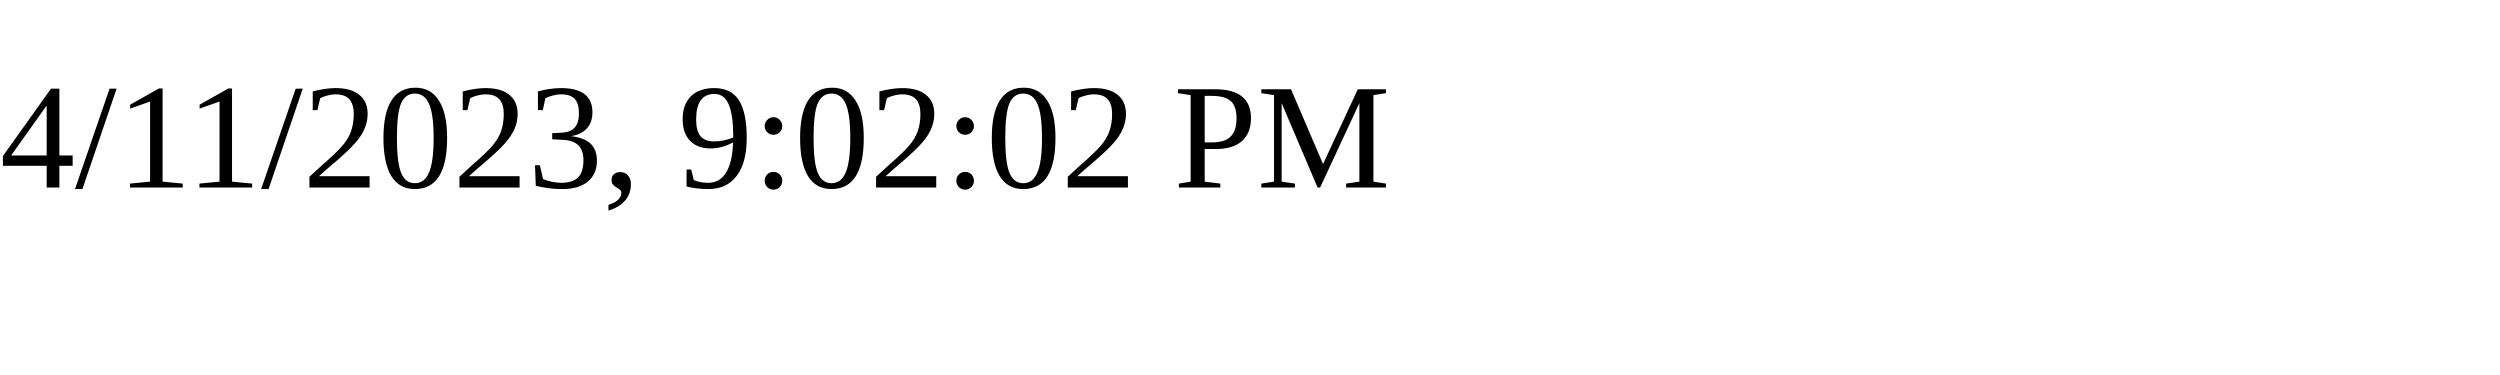
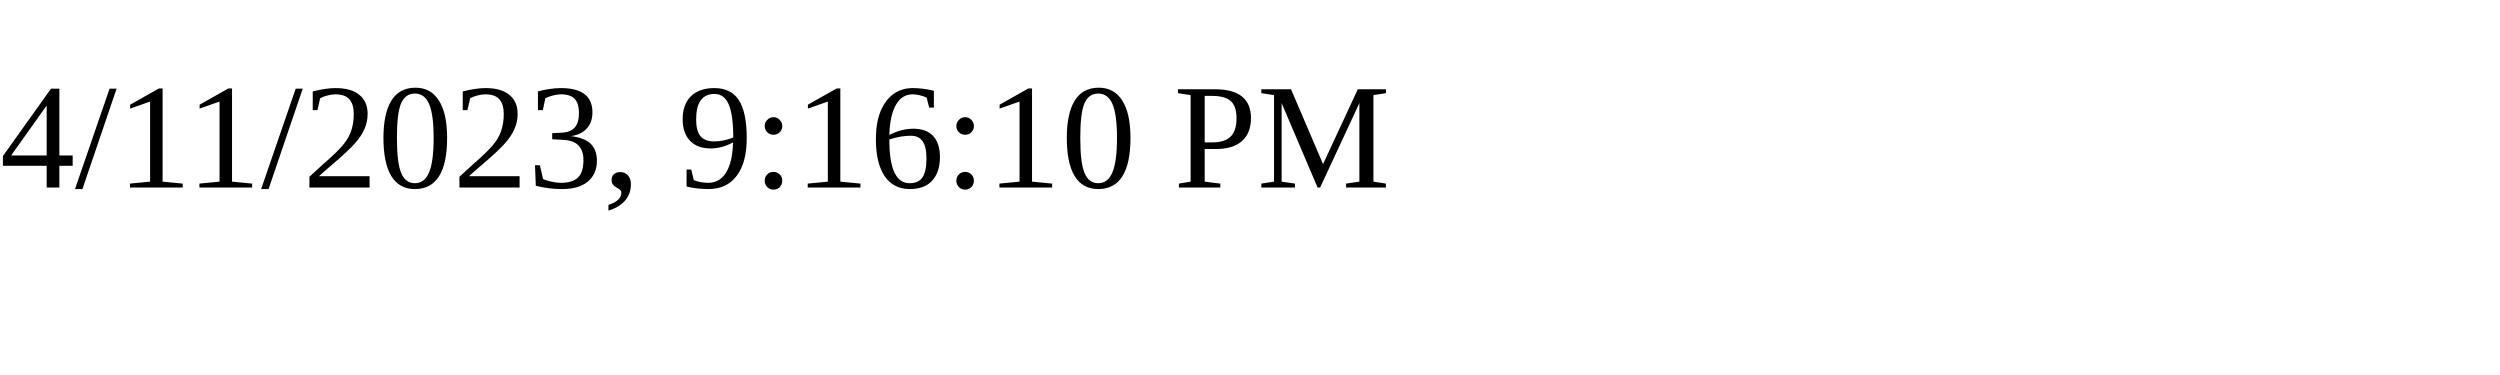
<svg xmlns="http://www.w3.org/2000/svg" height="30" width="200">
-   <text x="0" y="15">4/11/2023, 9:02:02 PM</text>
+   <text x="0" y="15">4/11/2023, 9:16:10 PM</text>
</svg>
